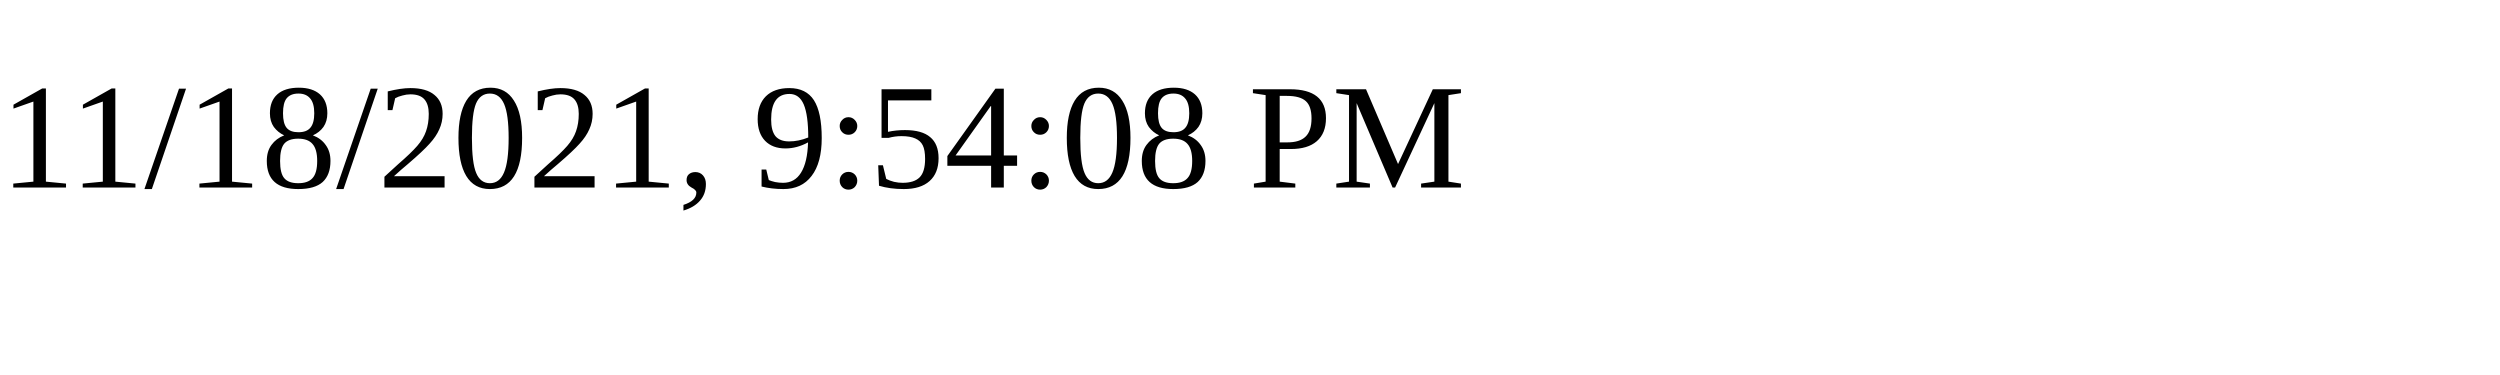
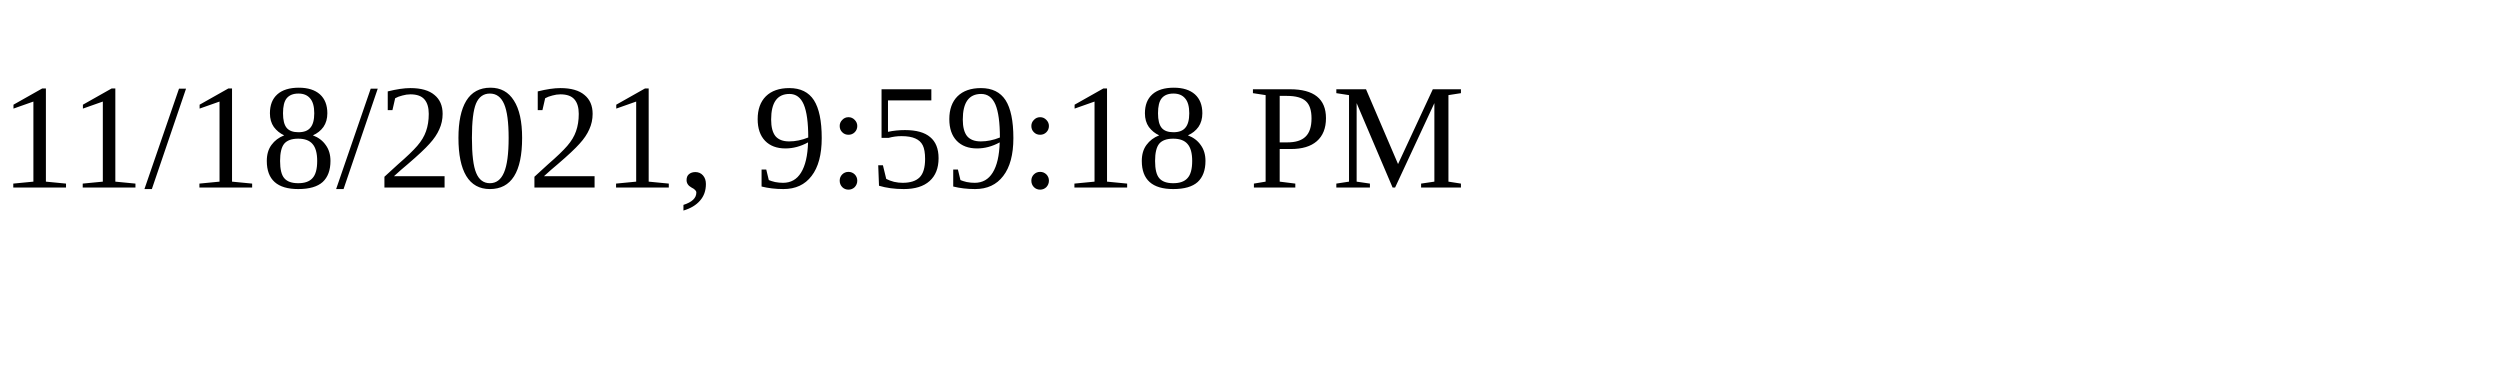
<svg xmlns="http://www.w3.org/2000/svg" height="30" width="200">
-   <text x="0" y="15">11/18/2021, 9:54:08 PM</text>
+   <text x="0" y="15">11/18/2021, 9:59:18 PM</text>
</svg>
